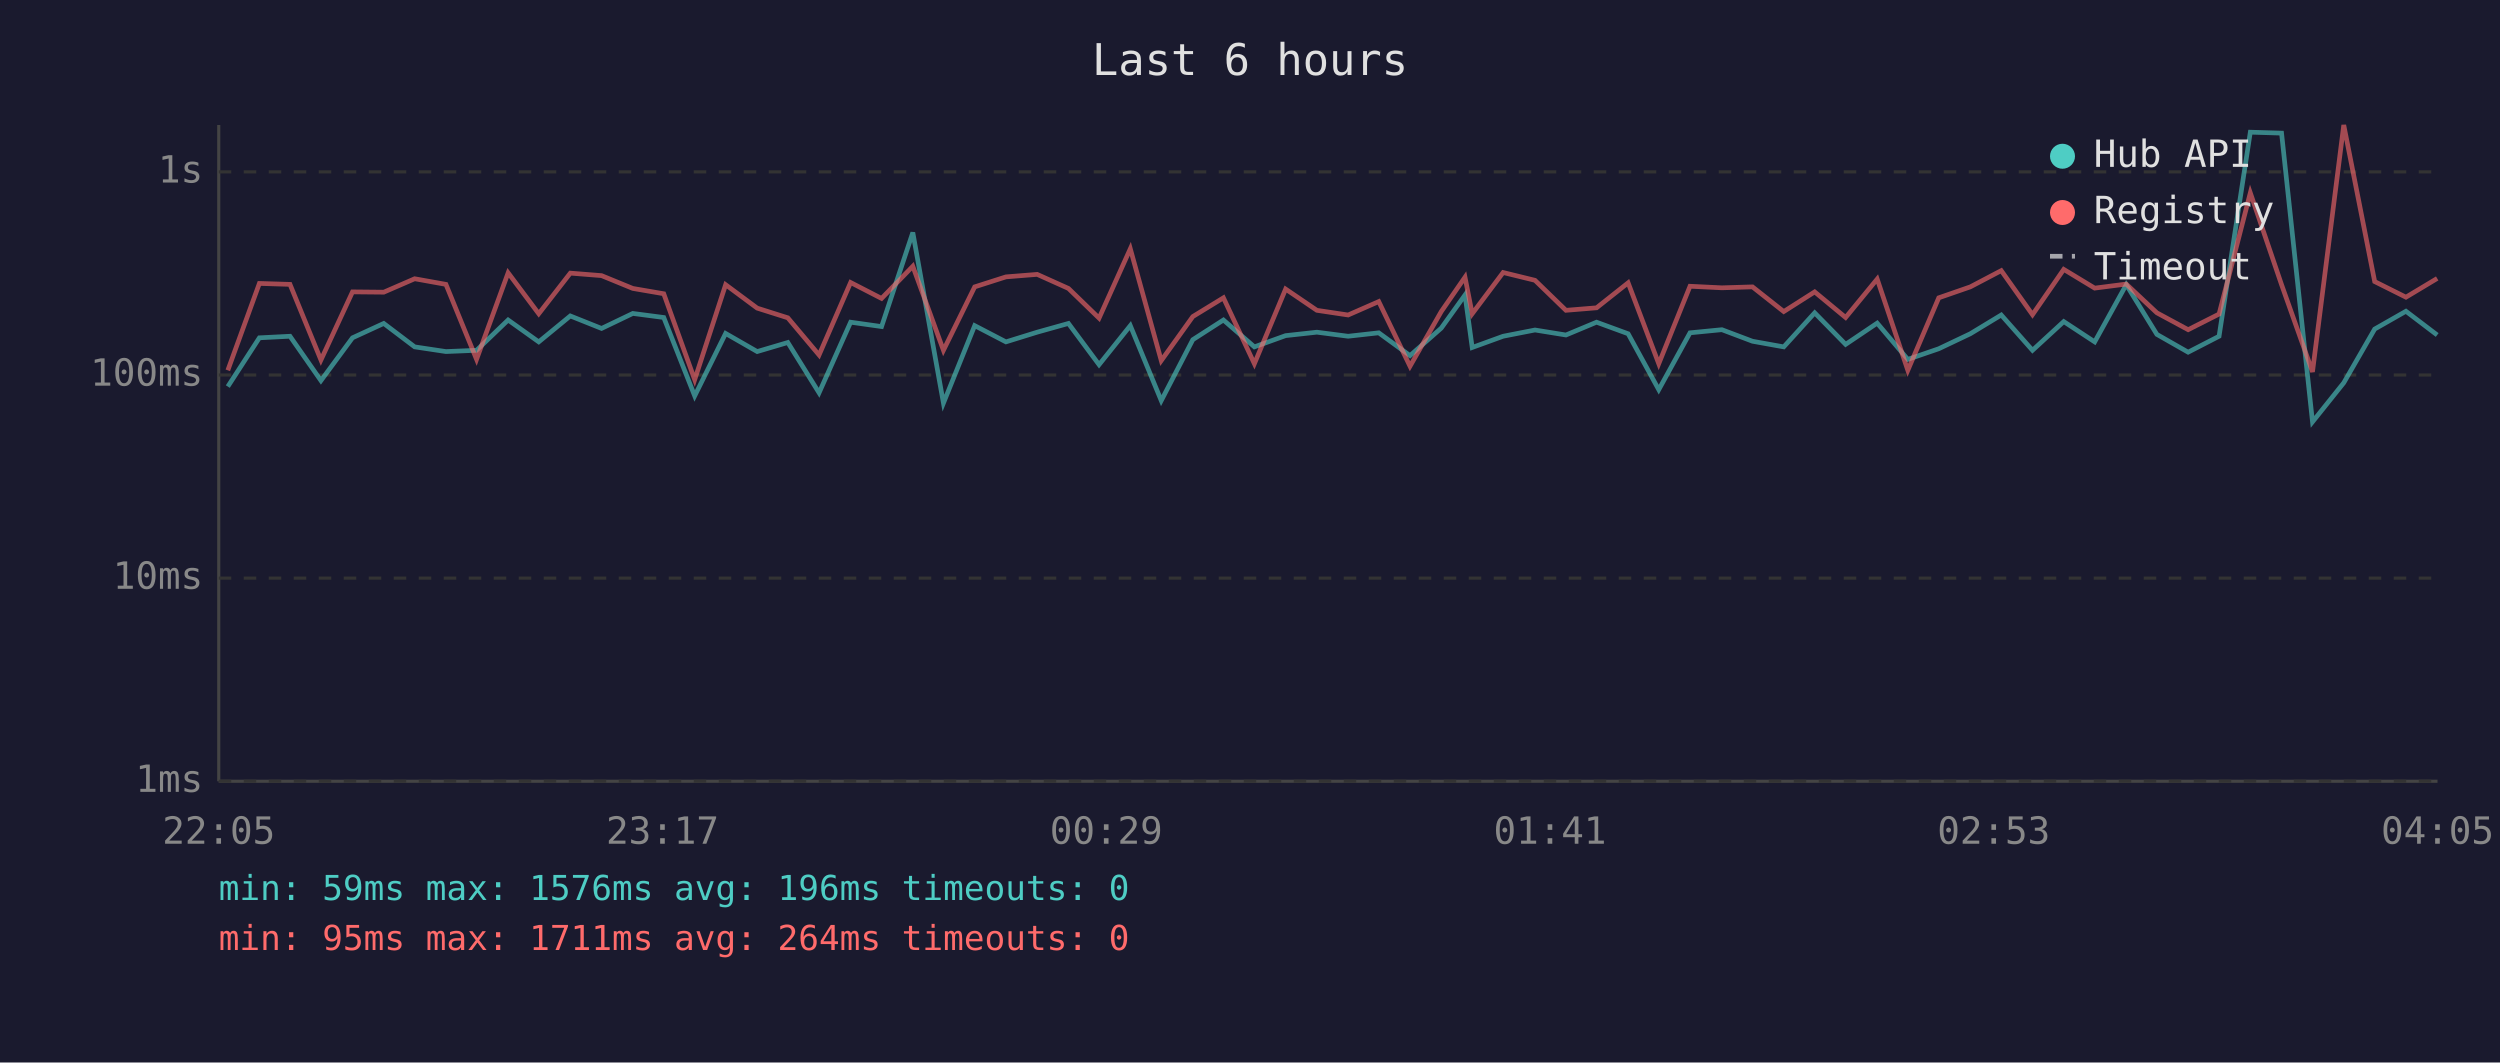
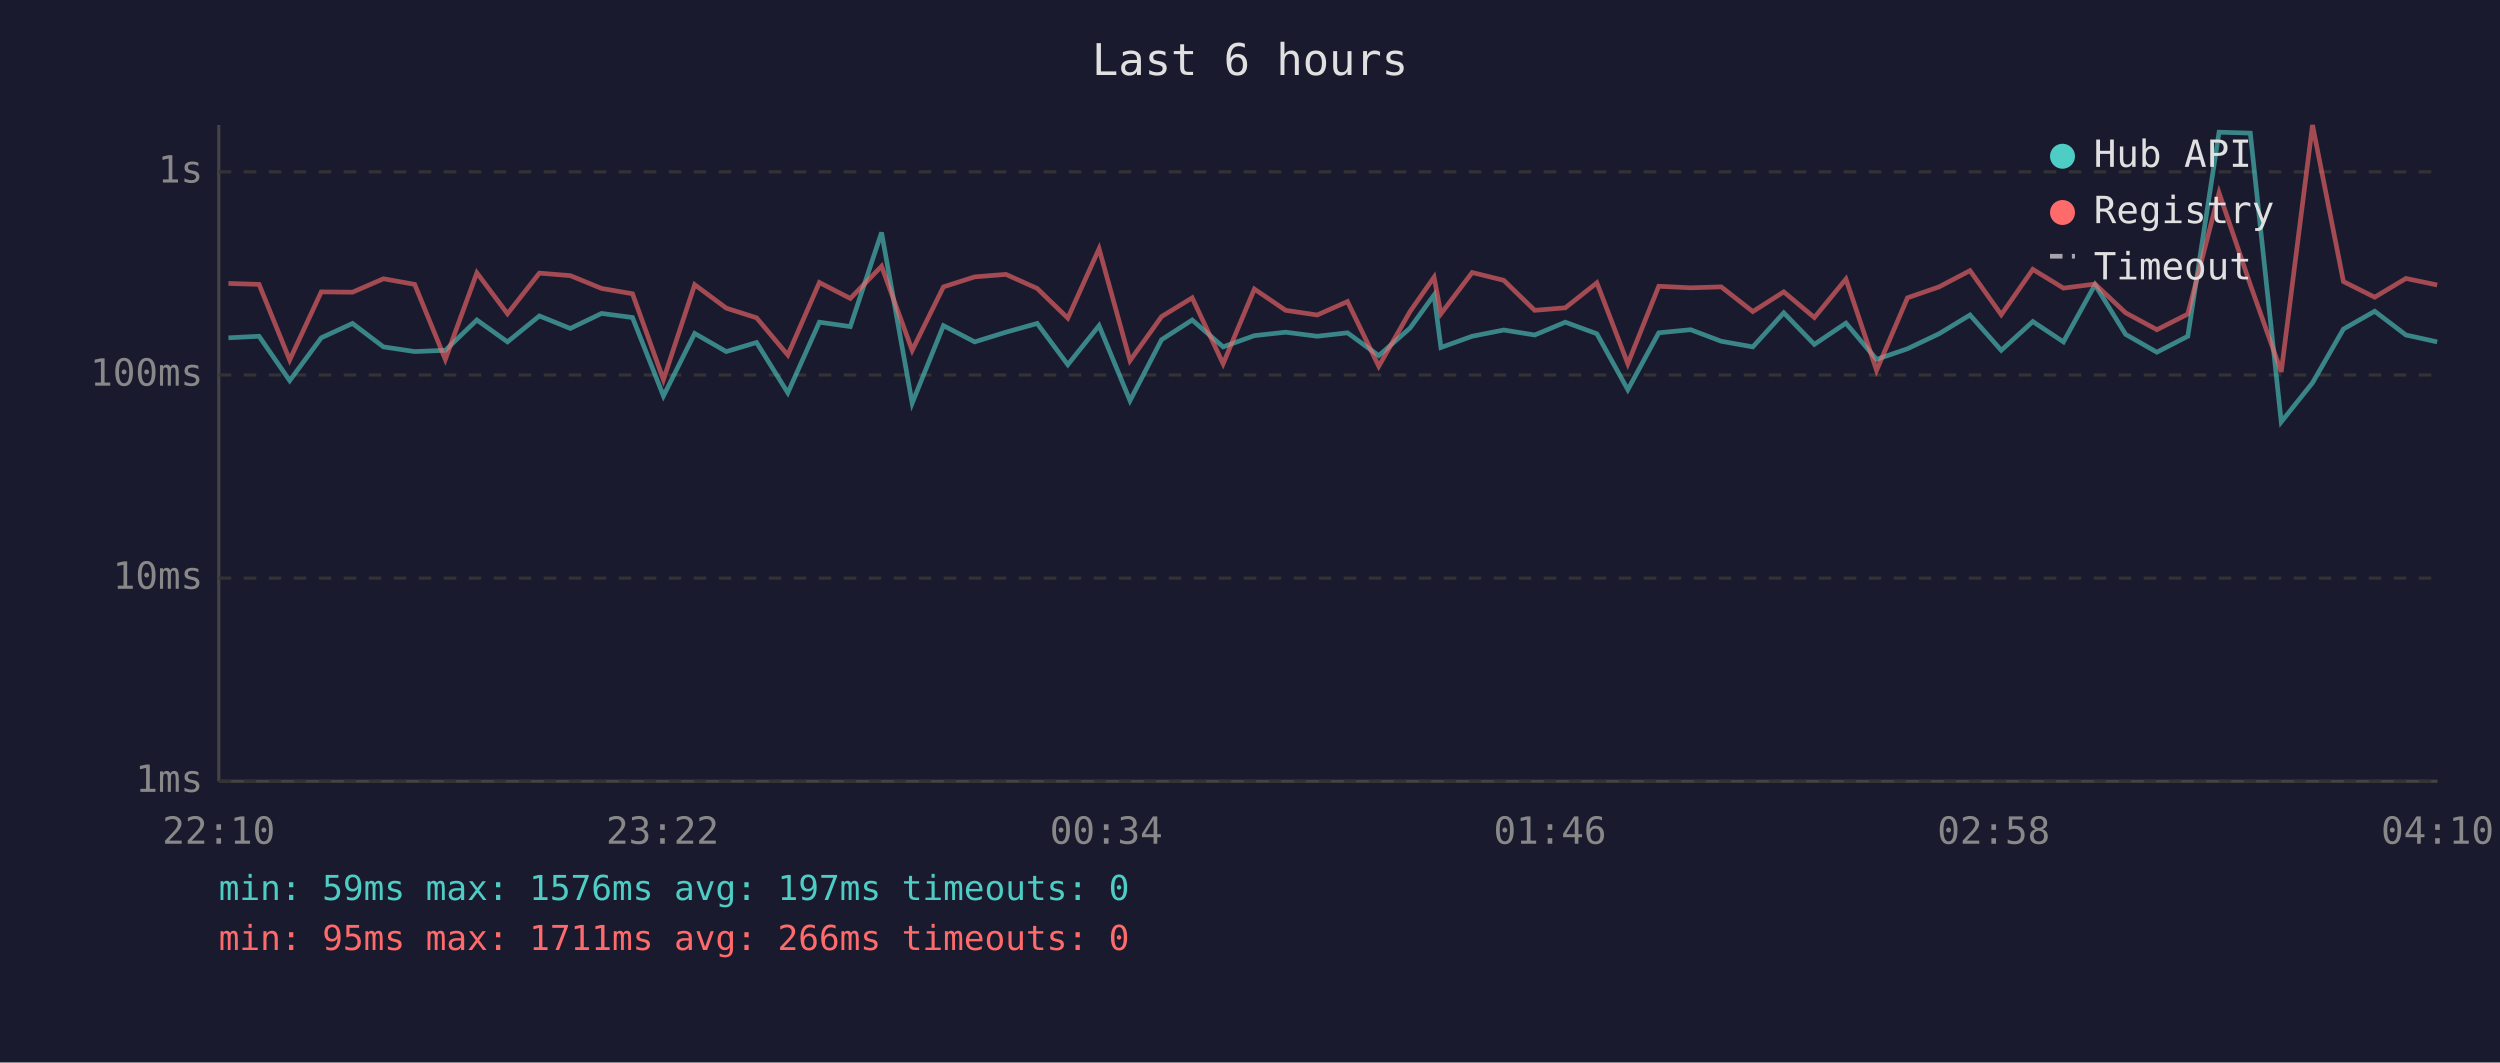
<svg xmlns="http://www.w3.org/2000/svg" viewBox="0 0 800 340" font-family="monospace" font-size="12">
  <rect width="800" height="340" fill="#1a1a2e" />
  <text x="400" y="24" fill="#e0e0e0" font-size="14" text-anchor="middle">Last 6 hours</text>
  <line x1="70" y1="40" x2="70" y2="250" stroke="#444" stroke-width="1" />
  <line x1="70" y1="250" x2="780" y2="250" stroke="#444" stroke-width="1" />
  <line x1="70" y1="250" x2="780" y2="250" stroke="#333" stroke-width="1" stroke-dasharray="4" />
  <text x="65" y="250" fill="#888" text-anchor="end" dominant-baseline="middle">1ms</text>
  <line x1="70" y1="185" x2="780" y2="185" stroke="#333" stroke-width="1" stroke-dasharray="4" />
  <text x="65" y="185" fill="#888" text-anchor="end" dominant-baseline="middle">10ms</text>
  <line x1="70" y1="120" x2="780" y2="120" stroke="#333" stroke-width="1" stroke-dasharray="4" />
  <text x="65" y="120" fill="#888" text-anchor="end" dominant-baseline="middle">100ms</text>
  <line x1="70" y1="55" x2="780" y2="55" stroke="#333" stroke-width="1" stroke-dasharray="4" />
  <text x="65" y="55" fill="#888" text-anchor="end" dominant-baseline="middle">1s</text>
-   <text x="70" y="270" fill="#888" text-anchor="middle">22:05</text>
-   <text x="212" y="270" fill="#888" text-anchor="middle">23:17</text>
-   <text x="354" y="270" fill="#888" text-anchor="middle">00:29</text>
-   <text x="496" y="270" fill="#888" text-anchor="middle">01:41</text>
-   <text x="638" y="270" fill="#888" text-anchor="middle">02:53</text>
-   <text x="780" y="270" fill="#888" text-anchor="middle">04:05</text>
-   <polyline points="72.9,123.7 83.0,108.1 92.8,107.6 102.7,121.8 112.8,108.1 122.8,103.5 132.7,111.0 142.7,112.5 152.5,112.1 162.6,102.4 172.4,109.4 182.5,101.1 192.5,105.1 202.5,100.3 212.4,101.6 222.3,126.7 232.2,106.7 242.3,112.5 252.1,109.6 262.1,125.7 272.2,103.1 282.1,104.5 292.1,74.4 301.9,129.0 311.9,104.2 321.9,109.4 331.9,106.3 341.9,103.5 351.7,116.7 361.7,104.2 371.6,128.2 381.7,108.7 391.5,102.4 401.4,111.0 411.4,107.4 421.4,106.3 431.4,107.6 441.2,106.5 451.2,113.8 461.2,105.0 468.8,94.4 471.1,111.2 481.0,107.6 491.2,105.6 501.1,107.2 510.9,103.1 521.0,106.8 530.8,124.7 540.8,106.5 551.0,105.5 560.8,109.2 570.8,111.0 580.7,100.1 590.6,110.2 600.7,103.4 610.5,115.0 620.4,111.6 630.5,106.8 640.4,100.8 650.4,112.1 660.4,102.9 670.3,109.4 680.4,91.1 690.2,107.0 700.2,112.7 710.1,107.6 720.1,42.3 730.1,42.6 740.0,135.0 750.0,122.5 759.9,105.3 769.9,99.6 779.9,107.2" fill="none" stroke="#4ecdc4" stroke-width="1.5" opacity="0.6" />
-   <polyline points="72.9,118.5 83.0,90.7 92.8,91.0 102.7,115.2 112.8,93.4 122.8,93.5 132.7,89.2 142.7,91.0 152.5,115.0 162.6,87.3 172.4,100.4 182.5,87.4 192.5,88.2 202.5,92.3 212.4,94.0 222.3,121.5 232.2,91.1 242.3,98.6 252.1,101.7 262.1,113.6 272.2,90.4 282.1,95.5 292.1,85.2 301.9,112.1 311.9,91.8 321.9,88.6 331.9,87.8 341.9,92.3 351.7,101.8 361.7,79.6 371.6,115.4 381.7,101.3 391.5,95.3 401.4,116.4 411.4,92.5 421.4,99.3 431.4,100.8 441.2,96.5 451.2,117.2 461.2,99.7 468.8,88.7 471.1,100.4 481.0,87.2 491.2,89.7 501.1,99.3 510.9,98.5 521.0,90.5 530.8,116.4 540.8,91.6 551.0,92.1 560.8,91.8 570.8,99.7 580.7,93.4 590.6,101.6 600.7,89.3 610.5,118.5 620.4,95.3 630.5,91.8 640.4,86.6 650.4,100.7 660.4,86.2 670.3,92.2 680.4,90.9 690.2,100.1 700.2,105.5 710.1,100.5 720.1,61.7 730.1,91.1 740.0,119.0 750.0,40.0 759.9,90.1 769.9,95.1 779.9,89.1" fill="none" stroke="#ff6b6b" stroke-width="1.5" opacity="0.6" />
+   <text x="70" y="270" fill="#888" text-anchor="middle">22:10</text>
+   <text x="212" y="270" fill="#888" text-anchor="middle">23:22</text>
+   <text x="354" y="270" fill="#888" text-anchor="middle">00:34</text>
+   <text x="496" y="270" fill="#888" text-anchor="middle">01:46</text>
+   <text x="638" y="270" fill="#888" text-anchor="middle">02:58</text>
+   <text x="780" y="270" fill="#888" text-anchor="middle">04:10</text>
+   <polyline points="73.1,108.1 82.9,107.6 92.7,121.8 102.8,108.1 112.8,103.5 122.7,111.0 132.7,112.5 142.5,112.1 152.6,102.4 162.4,109.4 172.6,101.1 182.5,105.1 192.5,100.3 202.4,101.6 212.3,126.7 222.3,106.7 232.4,112.5 242.1,109.6 252.1,125.7 262.2,103.1 272.1,104.5 282.1,74.4 291.9,129.0 301.9,104.2 311.9,109.4 321.9,106.3 331.9,103.5 341.7,116.7 351.7,104.2 361.6,128.2 371.7,108.7 381.5,102.4 391.4,111.0 401.4,107.4 411.4,106.3 421.5,107.6 431.2,106.5 441.2,113.8 451.2,105.0 458.9,94.4 461.1,111.2 471.1,107.6 481.2,105.6 491.1,107.2 500.9,103.1 511.0,106.8 520.9,124.7 530.8,106.5 541.0,105.5 550.8,109.2 560.9,111.0 570.8,100.1 580.6,110.2 590.7,103.4 600.5,115.0 610.4,111.6 620.5,106.8 630.4,100.8 640.4,112.1 650.5,102.9 660.3,109.4 670.4,91.1 680.2,107.0 690.2,112.7 700.1,107.6 710.1,42.3 720.1,42.6 730.0,135.0 740.0,122.5 749.9,105.3 759.9,99.6 769.9,107.2 779.9,109.4" fill="none" stroke="#4ecdc4" stroke-width="1.5" opacity="0.6" />
+   <polyline points="73.1,90.7 82.9,91.0 92.7,115.2 102.8,93.4 112.8,93.5 122.7,89.2 132.7,91.0 142.5,115.0 152.6,87.3 162.4,100.4 172.6,87.4 182.5,88.2 192.5,92.3 202.4,94.0 212.3,121.5 222.3,91.1 232.4,98.6 242.1,101.7 252.1,113.6 262.2,90.4 272.1,95.5 282.1,85.2 291.9,112.1 301.9,91.8 311.9,88.6 321.9,87.8 331.9,92.3 341.7,101.8 351.7,79.6 361.6,115.4 371.7,101.3 381.5,95.3 391.4,116.4 401.4,92.5 411.4,99.3 421.5,100.8 431.2,96.5 441.2,117.2 451.2,99.7 458.9,88.7 461.1,100.4 471.1,87.2 481.2,89.7 491.1,99.3 500.9,98.5 511.0,90.5 520.9,116.4 530.8,91.6 541.0,92.1 550.8,91.8 560.9,99.7 570.8,93.4 580.6,101.6 590.7,89.3 600.5,118.5 610.4,95.3 620.5,91.8 630.4,86.6 640.4,100.7 650.5,86.2 660.3,92.2 670.4,90.9 680.2,100.1 690.2,105.5 700.1,100.5 710.1,61.7 720.1,91.1 730.0,119.0 740.0,40.0 749.9,90.1 759.9,95.1 769.9,89.1 779.9,91.2" fill="none" stroke="#ff6b6b" stroke-width="1.5" opacity="0.6" />
  <circle cx="660" cy="50" r="4" fill="#4ecdc4" />
  <text x="670" y="50" fill="#e0e0e0" dominant-baseline="middle">Hub API</text>
  <circle cx="660" cy="68" r="4" fill="#ff6b6b" />
  <text x="670" y="68" fill="#e0e0e0" dominant-baseline="middle">Registry</text>
  <line x1="656" y1="82" x2="664" y2="82" stroke="#e0e0e0" stroke-width="1.5" stroke-dasharray="4,3" opacity="0.7" />
  <text x="670" y="86" fill="#e0e0e0" dominant-baseline="middle">Timeout</text>
-   <text x="70" y="288" fill="#4ecdc4" font-size="11">min: 59ms  max: 1576ms  avg: 196ms  timeouts: 0</text>
-   <text x="70" y="304" fill="#ff6b6b" font-size="11">min: 95ms  max: 1711ms  avg: 264ms  timeouts: 0</text>
+   <text x="70" y="288" fill="#4ecdc4" font-size="11">min: 59ms  max: 1576ms  avg: 197ms  timeouts: 0</text>
+   <text x="70" y="304" fill="#ff6b6b" font-size="11">min: 95ms  max: 1711ms  avg: 266ms  timeouts: 0</text>
</svg>
